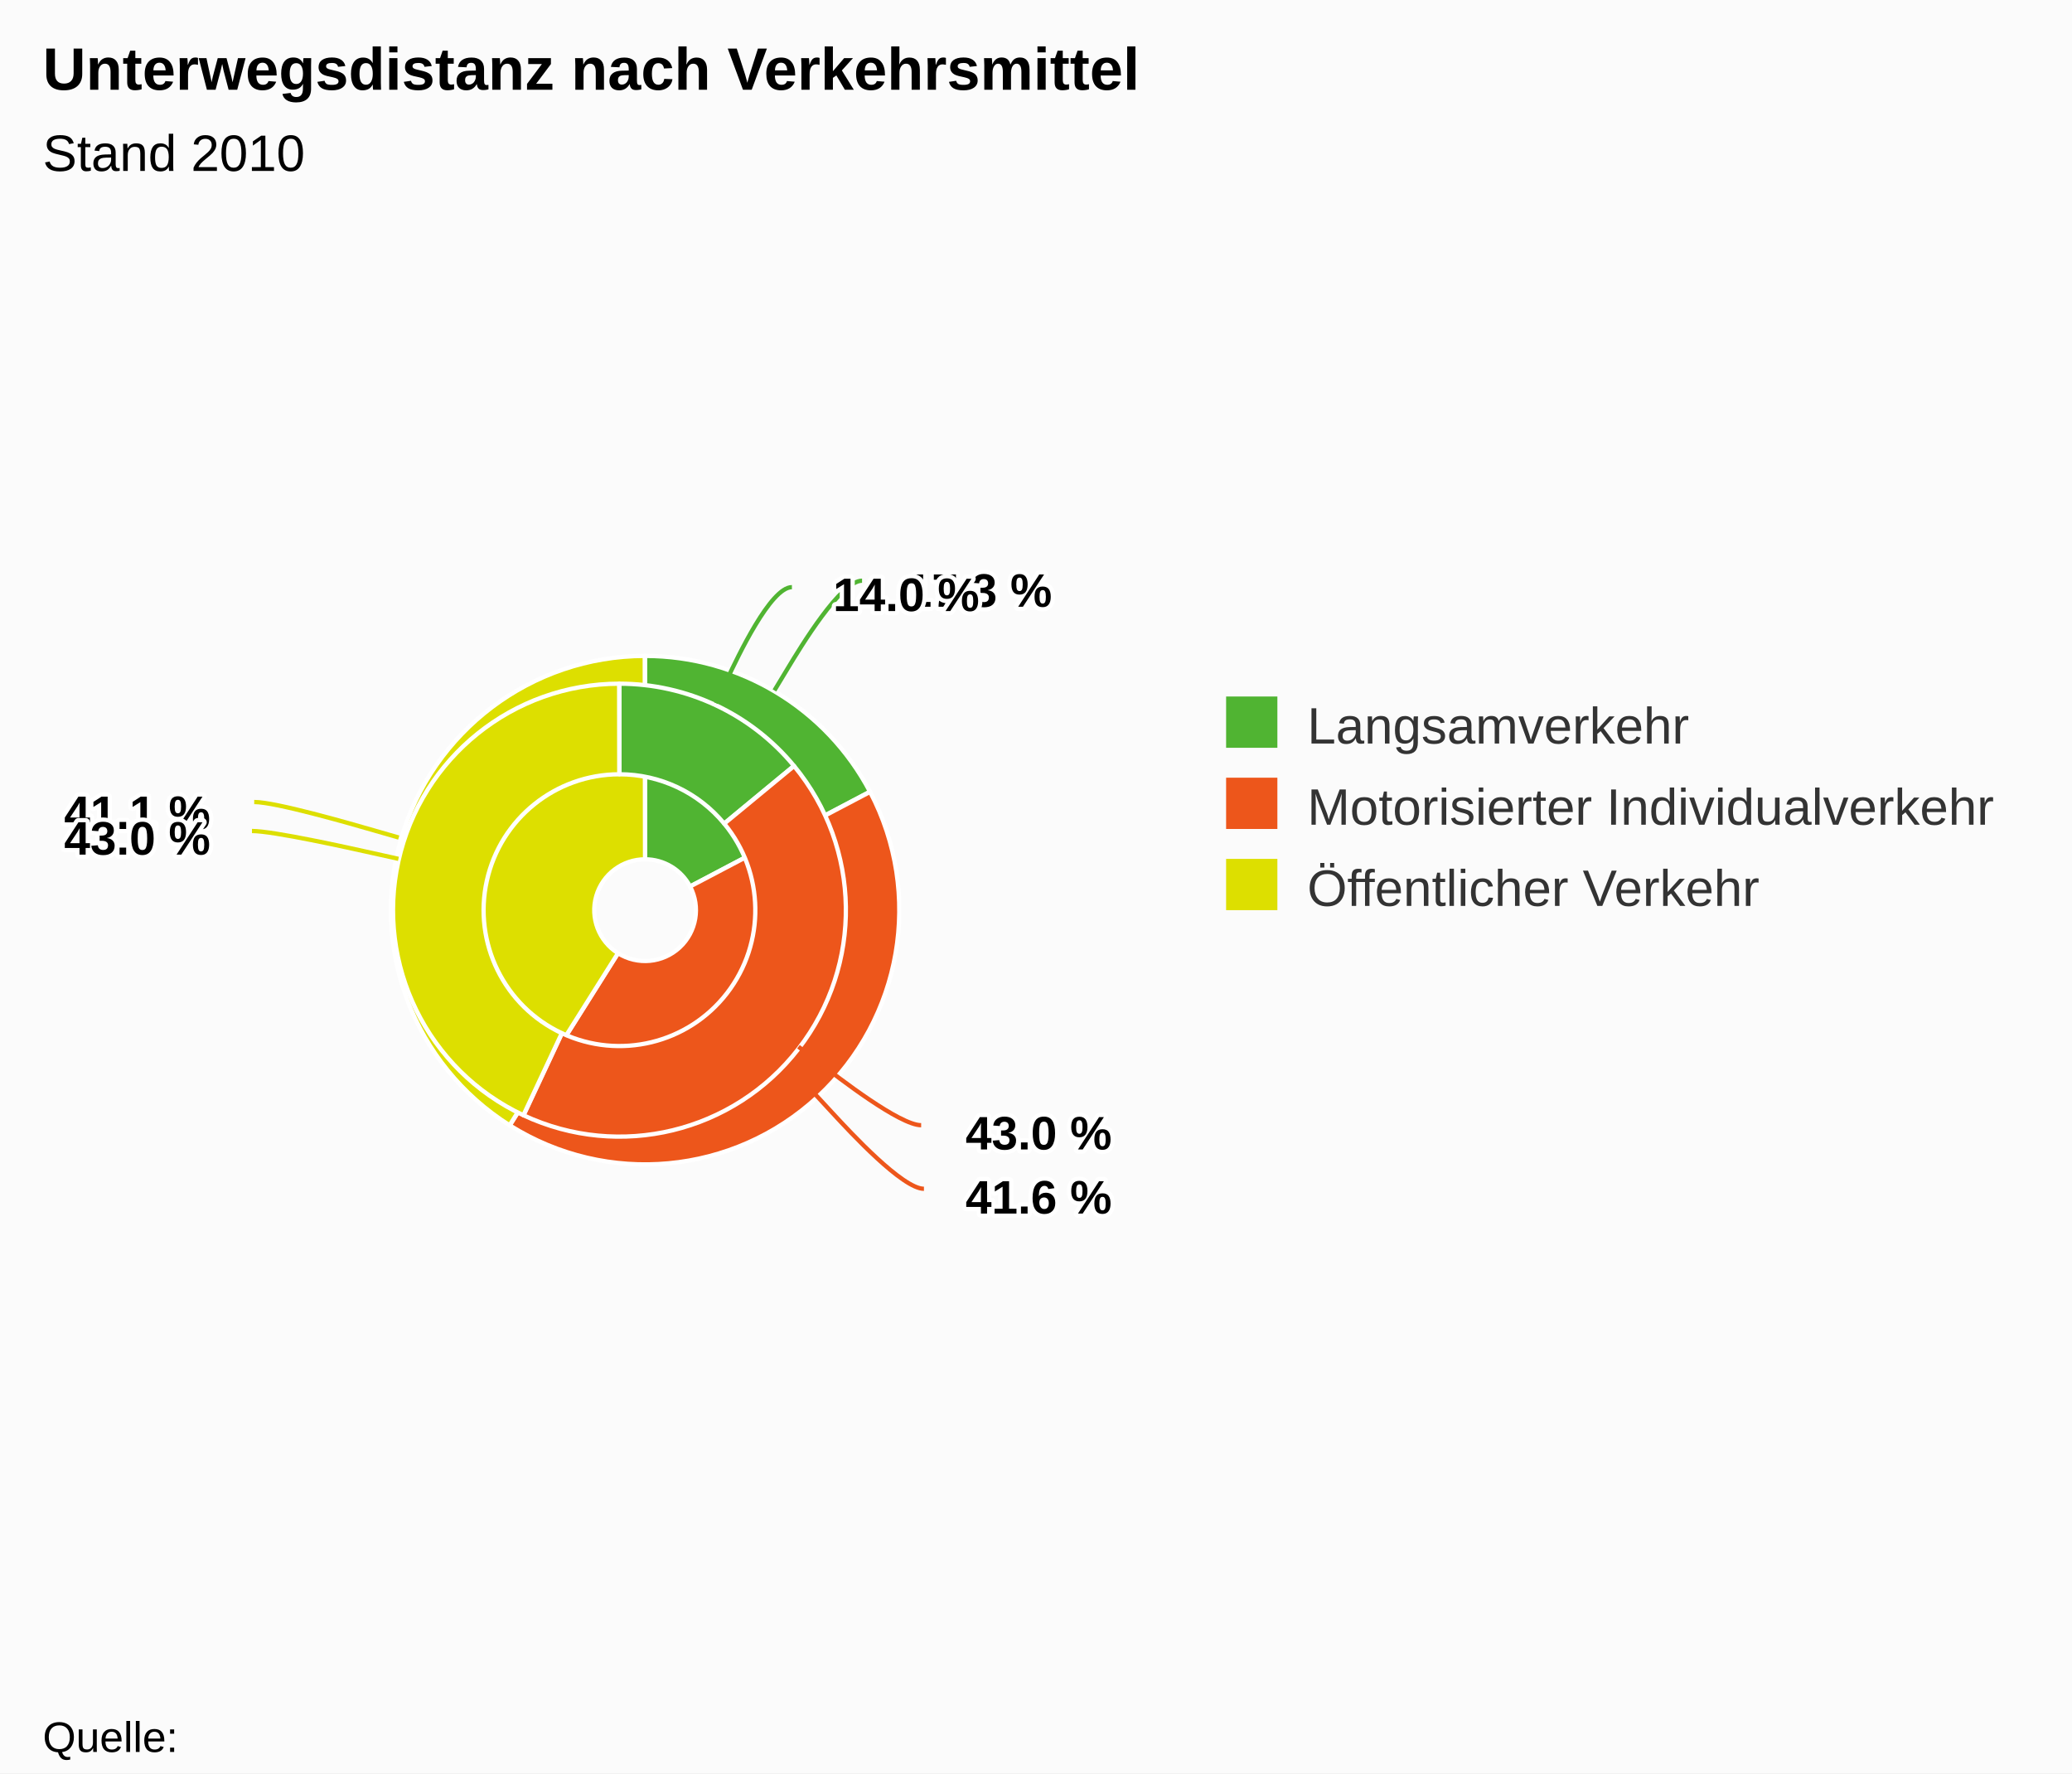
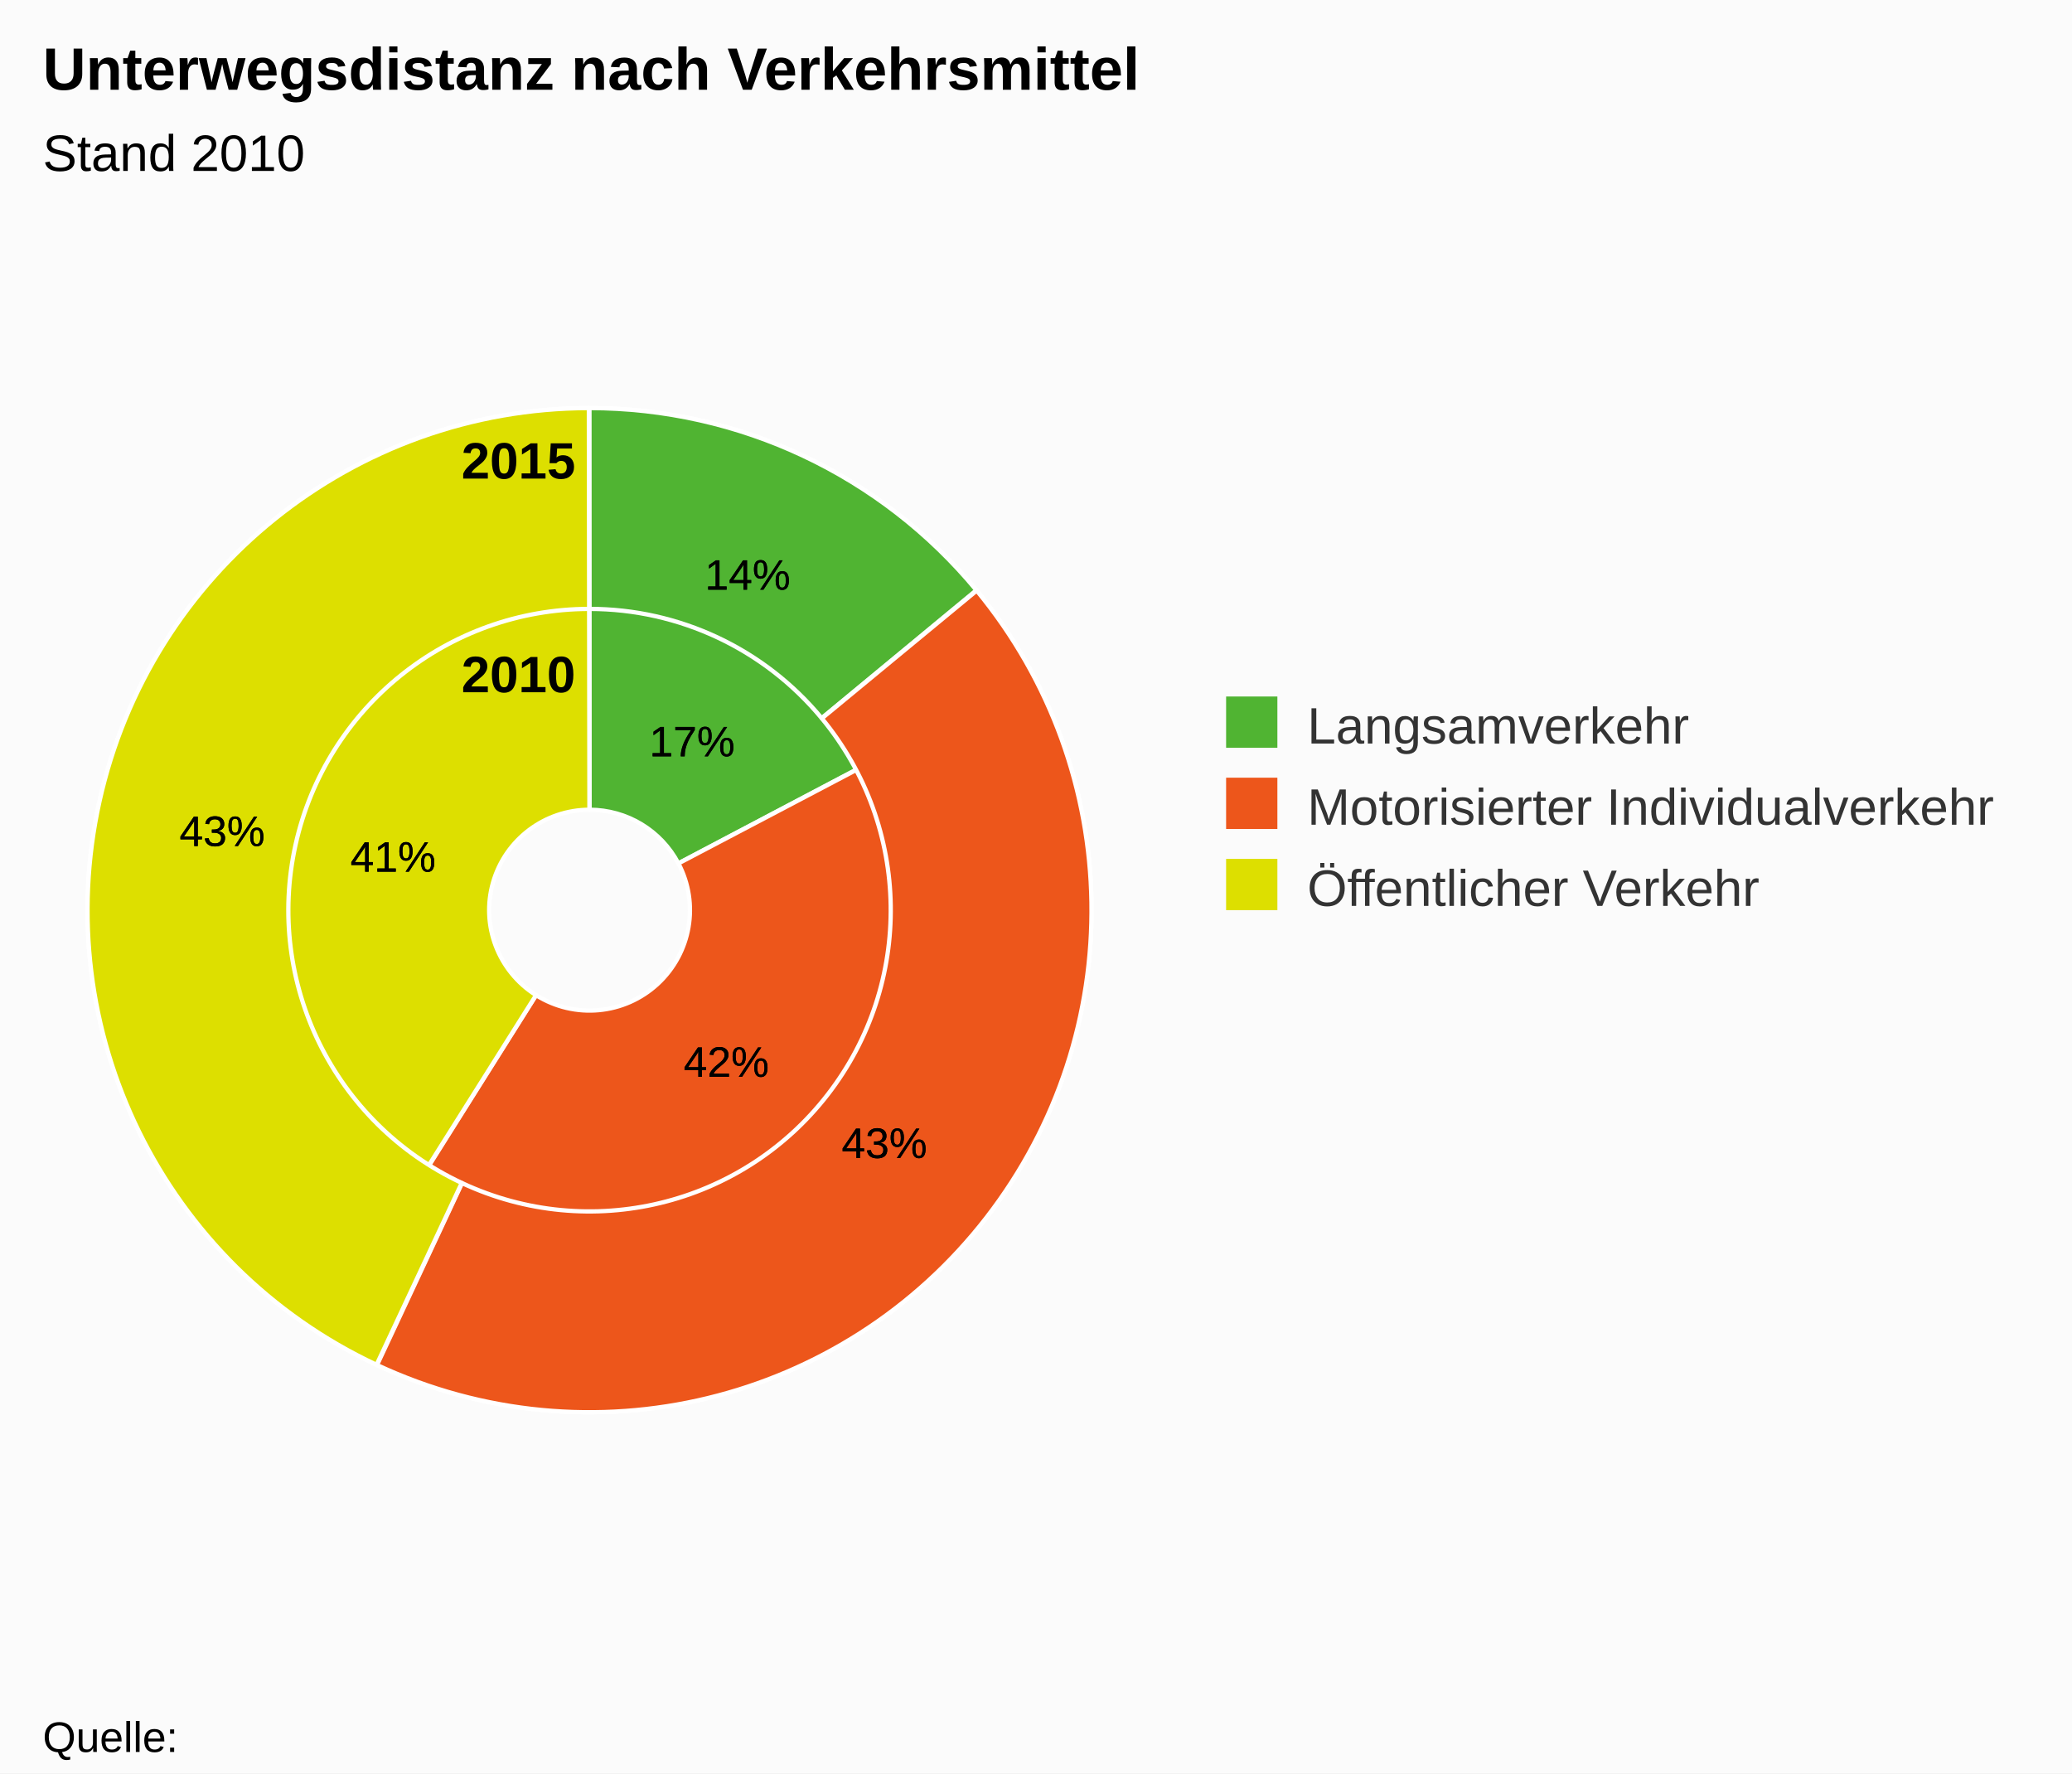
<svg xmlns="http://www.w3.org/2000/svg" class="highcharts-root" viewBox="0 0 485 415" font-family="Arial" font-size="12">
  <rect fill="#fbfbfb" class="highcharts-background" width="485" height="415" rx="0" ry="0" />
  <path fill="none" class="highcharts-plot-background" d="M10 55h255v315H10z" />
  <path fill="none" class="highcharts-plot-border" d="M10 55h255v315H10z" />
  <g class="highcharts-series-group">
    <g class="highcharts-series highcharts-series-0 highcharts-pie-series highcharts-color-undefined highcharts-tracker" cursor="true">
-       <path fill="#50B432" d="M150.988 153.5a59.5 59.5 0 0 1 52.65 31.76l-42.11 22.192a11.9 11.9 0 0 0-10.53-6.352z" class="highcharts-point highcharts-color-0" stroke="#fff" stroke-linejoin="round" />
-       <path fill="#ED561B" d="M203.666 185.313a59.5 59.5 0 0 1-84.332 78.06l25.333-40.298a11.9 11.9 0 0 0 16.866-15.612z" class="highcharts-point highcharts-color-1" stroke="#fff" stroke-linejoin="round" />
-       <path fill="#DDDF00" d="M119.283 263.342A59.5 59.5 0 0 1 150.917 153.5l.066 47.6a11.9 11.9 0 0 0-6.326 21.968z" class="highcharts-point highcharts-color-2" stroke="#fff" stroke-linejoin="round" />
+       <path fill="#50B432" d="M137.976 95.5a117.5 117.5 0 0 1 103.973 62.72l-83.16 43.824a23.5 23.5 0 0 0-20.794-12.544z" class="highcharts-point highcharts-color-0" stroke="#fff" stroke-linejoin="round" />
+       <path fill="#ED561B" d="M242.004 158.324A117.5 117.5 0 0 1 75.466 312.477l50.027-79.582a23.5 23.5 0 0 0 33.308-30.83z" class="highcharts-point highcharts-color-1" stroke="#fff" stroke-linejoin="round" />
+       <path fill="#DDDF00" d="M75.366 312.415A117.5 117.5 0 0 1 137.836 95.5l.131 94a23.5 23.5 0 0 0-12.494 43.383z" class="highcharts-point highcharts-color-2" stroke="#fff" stroke-linejoin="round" />
    </g>
    <g class="highcharts-series highcharts-series-1 highcharts-pie-series highcharts-color-undefined highcharts-tracker" cursor="true">
-       <path fill="#50B432" d="M144.99 160a53 53 0 0 1 40.852 19.223l-16.337 13.51a31.8 31.8 0 0 0-24.511-11.533z" class="highcharts-point highcharts-color-0" stroke="#fff" stroke-linejoin="round" />
-       <path fill="#ED561B" d="M185.876 179.264a53 53 0 0 1-63.317 81.75l8.977-19.205a31.8 31.8 0 0 0 37.99-49.05z" class="highcharts-point highcharts-color-1" stroke="#fff" stroke-linejoin="round" />
-       <path fill="#DDDF00" d="M122.511 260.992A53 53 0 0 1 144.926 160l.03 21.2a31.8 31.8 0 0 0-13.45 60.595z" class="highcharts-point highcharts-color-2" stroke="#fff" stroke-linejoin="round" />
+       <path fill="#50B432" d="M137.976 95.5a117.5 117.5 0 0 1 90.57 42.616l-36.218 29.954a70.5 70.5 0 0 0-54.342-25.57z" class="highcharts-point highcharts-color-0" stroke="#fff" stroke-linejoin="round" />
+       <path fill="#ED561B" d="M228.621 138.207A117.5 117.5 0 0 1 88.25 319.447l19.9-42.578a70.5 70.5 0 0 0 84.223-108.745z" class="highcharts-point highcharts-color-1" stroke="#fff" stroke-linejoin="round" />
+       <path fill="#DDDF00" d="M88.143 319.398A117.5 117.5 0 0 1 137.837 95.5l.065 47a70.5 70.5 0 0 0-29.816 134.339z" class="highcharts-point highcharts-color-2" stroke="#fff" stroke-linejoin="round" />
    </g>
  </g>
  <text x="10" class="highcharts-title" y="21" color="#000" font-size="14" font-weight="700">
    <tspan>Unterwegsdistanz nach Verkehrsmittel</tspan>
  </text>
  <text x="10" class="highcharts-subtitle" y="40" color="#000" font-weight="400">
    <tspan>Stand 2010</tspan>
  </text>
  <g class="highcharts-data-labels highcharts-series-0 highcharts-pie-series highcharts-color-undefined highcharts-tracker" cursor="true">
-     <path fill="none" class="highcharts-data-label-connector highcharts-color-0" stroke="#50B432" d="M201.786 135.898c-5 0-14.309 15.406-17.412 20.542l-3.103 5.135" />
-     <path fill="none" class="highcharts-data-label-connector highcharts-color-1" stroke="#ED561B" d="M216.27 278.206c-5 0-17.222-13.215-21.296-17.62l-4.074-4.404" />
-     <path fill="none" class="highcharts-data-label-connector highcharts-color-2" stroke="#DDDF00" d="M59.507 187.691c5 0 22.295 4.99 28.06 6.653l5.765 1.663" />
-     <text x="5" style="text-outline:1px contrast" y="16" font-size="11" font-weight="700" color="#000" transform="translate(207 126)" class="highcharts-label highcharts-data-label highcharts-data-label-color-0">
-       <tspan x="5" y="16" class="highcharts-text-outline" fill="#FFF" stroke="#FFF" stroke-width="2" stroke-linejoin="round">17.3 %</tspan>
-       <tspan x="5" y="16">17.3 %</tspan>
+     <text x="5" style="text-outline:0 #000" y="15" font-size="10" font-weight="400" color="#000" transform="translate(147 162)" class="highcharts-label highcharts-data-label highcharts-data-label-color-0">
+       <tspan x="5" y="15" class="highcharts-text-outline" stroke="#000" stroke-width="0" stroke-linejoin="round">17%</tspan>
+       <tspan x="5" y="15">17%</tspan>
    </text>
-     <text x="5" style="text-outline:1px contrast" y="16" font-size="11" font-weight="700" color="#000" transform="translate(221 268)" class="highcharts-label highcharts-data-label highcharts-data-label-color-1">
-       <tspan x="5" y="16" class="highcharts-text-outline" fill="#FFF" stroke="#FFF" stroke-width="2" stroke-linejoin="round">41.6 %</tspan>
-       <tspan x="5" y="16">41.6 %</tspan>
+     <text x="5" style="text-outline:0 #000" y="15" font-size="10" font-weight="400" color="#000" transform="translate(155 237)" class="highcharts-label highcharts-data-label highcharts-data-label-color-1">
+       <tspan x="5" y="15" class="highcharts-text-outline" stroke="#000" stroke-width="0" stroke-linejoin="round">42%</tspan>
+       <tspan x="5" y="15">42%</tspan>
    </text>
-     <text x="5" style="text-outline:1px contrast" y="16" font-size="11" font-weight="700" color="#000" transform="translate(10 178)" class="highcharts-label highcharts-data-label highcharts-data-label-color-2">
-       <tspan x="5" y="16" class="highcharts-text-outline" fill="#FFF" stroke="#FFF" stroke-width="2" stroke-linejoin="round">41.1 %</tspan>
-       <tspan x="5" y="16">41.1 %</tspan>
+     <text x="5" style="text-outline:0 #000" y="15" font-size="10" font-weight="400" color="#000" transform="translate(77 189)" class="highcharts-label highcharts-data-label highcharts-data-label-color-2">
+       <tspan x="5" y="15" class="highcharts-text-outline" stroke="#000" stroke-width="0" stroke-linejoin="round">41%</tspan>
+       <tspan x="5" y="15">41%</tspan>
    </text>
  </g>
  <g class="highcharts-data-labels highcharts-series-1 highcharts-pie-series highcharts-color-undefined highcharts-tracker" cursor="true">
-     <path fill="none" class="highcharts-data-label-connector highcharts-color-0" stroke="#50B432" d="M185.364 137.41c-5 0-12.67 16.285-15.226 21.713l-2.556 5.429" />
-     <path fill="none" class="highcharts-data-label-connector highcharts-color-1" stroke="#ED561B" d="M215.617 263.327c-5 0-19.23-11.023-23.973-14.697l-4.744-3.674" />
-     <path fill="none" class="highcharts-data-label-connector highcharts-color-2" stroke="#DDDF00" d="M58.98 194.475c5 0 22.571 3.91 28.428 5.212l5.857 1.303" />
-     <text x="5" style="text-outline:1px contrast" y="16" font-size="11" font-weight="700" color="#000" transform="translate(190 127)" class="highcharts-label highcharts-data-label highcharts-data-label-color-0">
-       <tspan x="5" y="16" class="highcharts-text-outline" fill="#FFF" stroke="#FFF" stroke-width="2" stroke-linejoin="round">14.0 %</tspan>
-       <tspan x="5" y="16">14.0 %</tspan>
+     <text x="5" style="text-outline:0 #000" y="15" font-size="10" font-weight="400" color="#000" transform="translate(160 123)" class="highcharts-label highcharts-data-label highcharts-data-label-color-0">
+       <tspan x="5" y="15" class="highcharts-text-outline" stroke="#000" stroke-width="0" stroke-linejoin="round">14%</tspan>
+       <tspan x="5" y="15">14%</tspan>
    </text>
-     <text x="5" style="text-outline:1px contrast" y="16" font-size="11" font-weight="700" color="#000" transform="translate(221 253)" class="highcharts-label highcharts-data-label highcharts-data-label-color-1">
-       <tspan x="5" y="16" class="highcharts-text-outline" fill="#FFF" stroke="#FFF" stroke-width="2" stroke-linejoin="round">43.0 %</tspan>
-       <tspan x="5" y="16">43.0 %</tspan>
+     <text x="5" style="text-outline:0 #000" y="15" font-size="10" font-weight="400" color="#000" transform="translate(192 256)" class="highcharts-label highcharts-data-label highcharts-data-label-color-1">
+       <tspan x="5" y="15" class="highcharts-text-outline" stroke="#000" stroke-width="0" stroke-linejoin="round">43%</tspan>
+       <tspan x="5" y="15">43%</tspan>
    </text>
-     <text x="5" style="text-outline:1px contrast" y="16" font-size="11" font-weight="700" color="#000" transform="translate(10 184)" class="highcharts-label highcharts-data-label highcharts-data-label-color-2">
-       <tspan x="5" y="16" class="highcharts-text-outline" fill="#FFF" stroke="#FFF" stroke-width="2" stroke-linejoin="round">43.0 %</tspan>
-       <tspan x="5" y="16">43.0 %</tspan>
+     <text x="5" style="text-outline:0 #000" y="15" font-size="10" font-weight="400" color="#000" transform="translate(37 183)" class="highcharts-label highcharts-data-label highcharts-data-label-color-2">
+       <tspan x="5" y="15" class="highcharts-text-outline" stroke="#000" stroke-width="0" stroke-linejoin="round">43%</tspan>
+       <tspan x="5" y="15">43%</tspan>
    </text>
  </g>
+   <text x="3" y="15" font-weight="700" transform="translate(105 97)" class="pieLegend">
+         2015
+     </text>
+   <text x="3" y="15" font-weight="700" transform="translate(105 147)" class="pieLegend">
+         2010
+     </text>
  <g class="highcharts-legend" transform="translate(277 156)">
    <rect fill="none" class="highcharts-legend-box" rx="0" ry="0" width="197" height="68" />
    <g class="highcharts-legend-item highcharts-pie-series highcharts-color-0">
      <text x="21" y="15" color="#333" font-weight="400" cursor="pointer" fill="#333" transform="translate(8 3)">
                Langsamverkehr
            </text>
      <path fill="#50B432" class="highcharts-point" d="M10 7h12v12H10z" />
    </g>
    <g class="highcharts-legend-item highcharts-pie-series highcharts-color-1">
      <text x="21" y="15" color="#333" font-weight="400" cursor="pointer" fill="#333" transform="translate(8 22)">
        <tspan>Motorisierter Individualverkehr</tspan>
      </text>
      <path fill="#ED561B" class="highcharts-point" d="M10 26h12v12H10z" />
    </g>
    <g class="highcharts-legend-item highcharts-pie-series highcharts-color-2">
      <text x="21" y="15" color="#333" font-weight="400" cursor="pointer" fill="#333" transform="translate(8 41)">
        <tspan>Öffentlicher Verkehr</tspan>
      </text>
      <path fill="#DDDF00" class="highcharts-point" d="M10 45h12v12H10z" />
    </g>
  </g>
  <text x="10" class="highcharts-credits" y="410" cursor="default" color="#000" font-size="10">
    <tspan>Quelle:</tspan>
  </text>
</svg>
